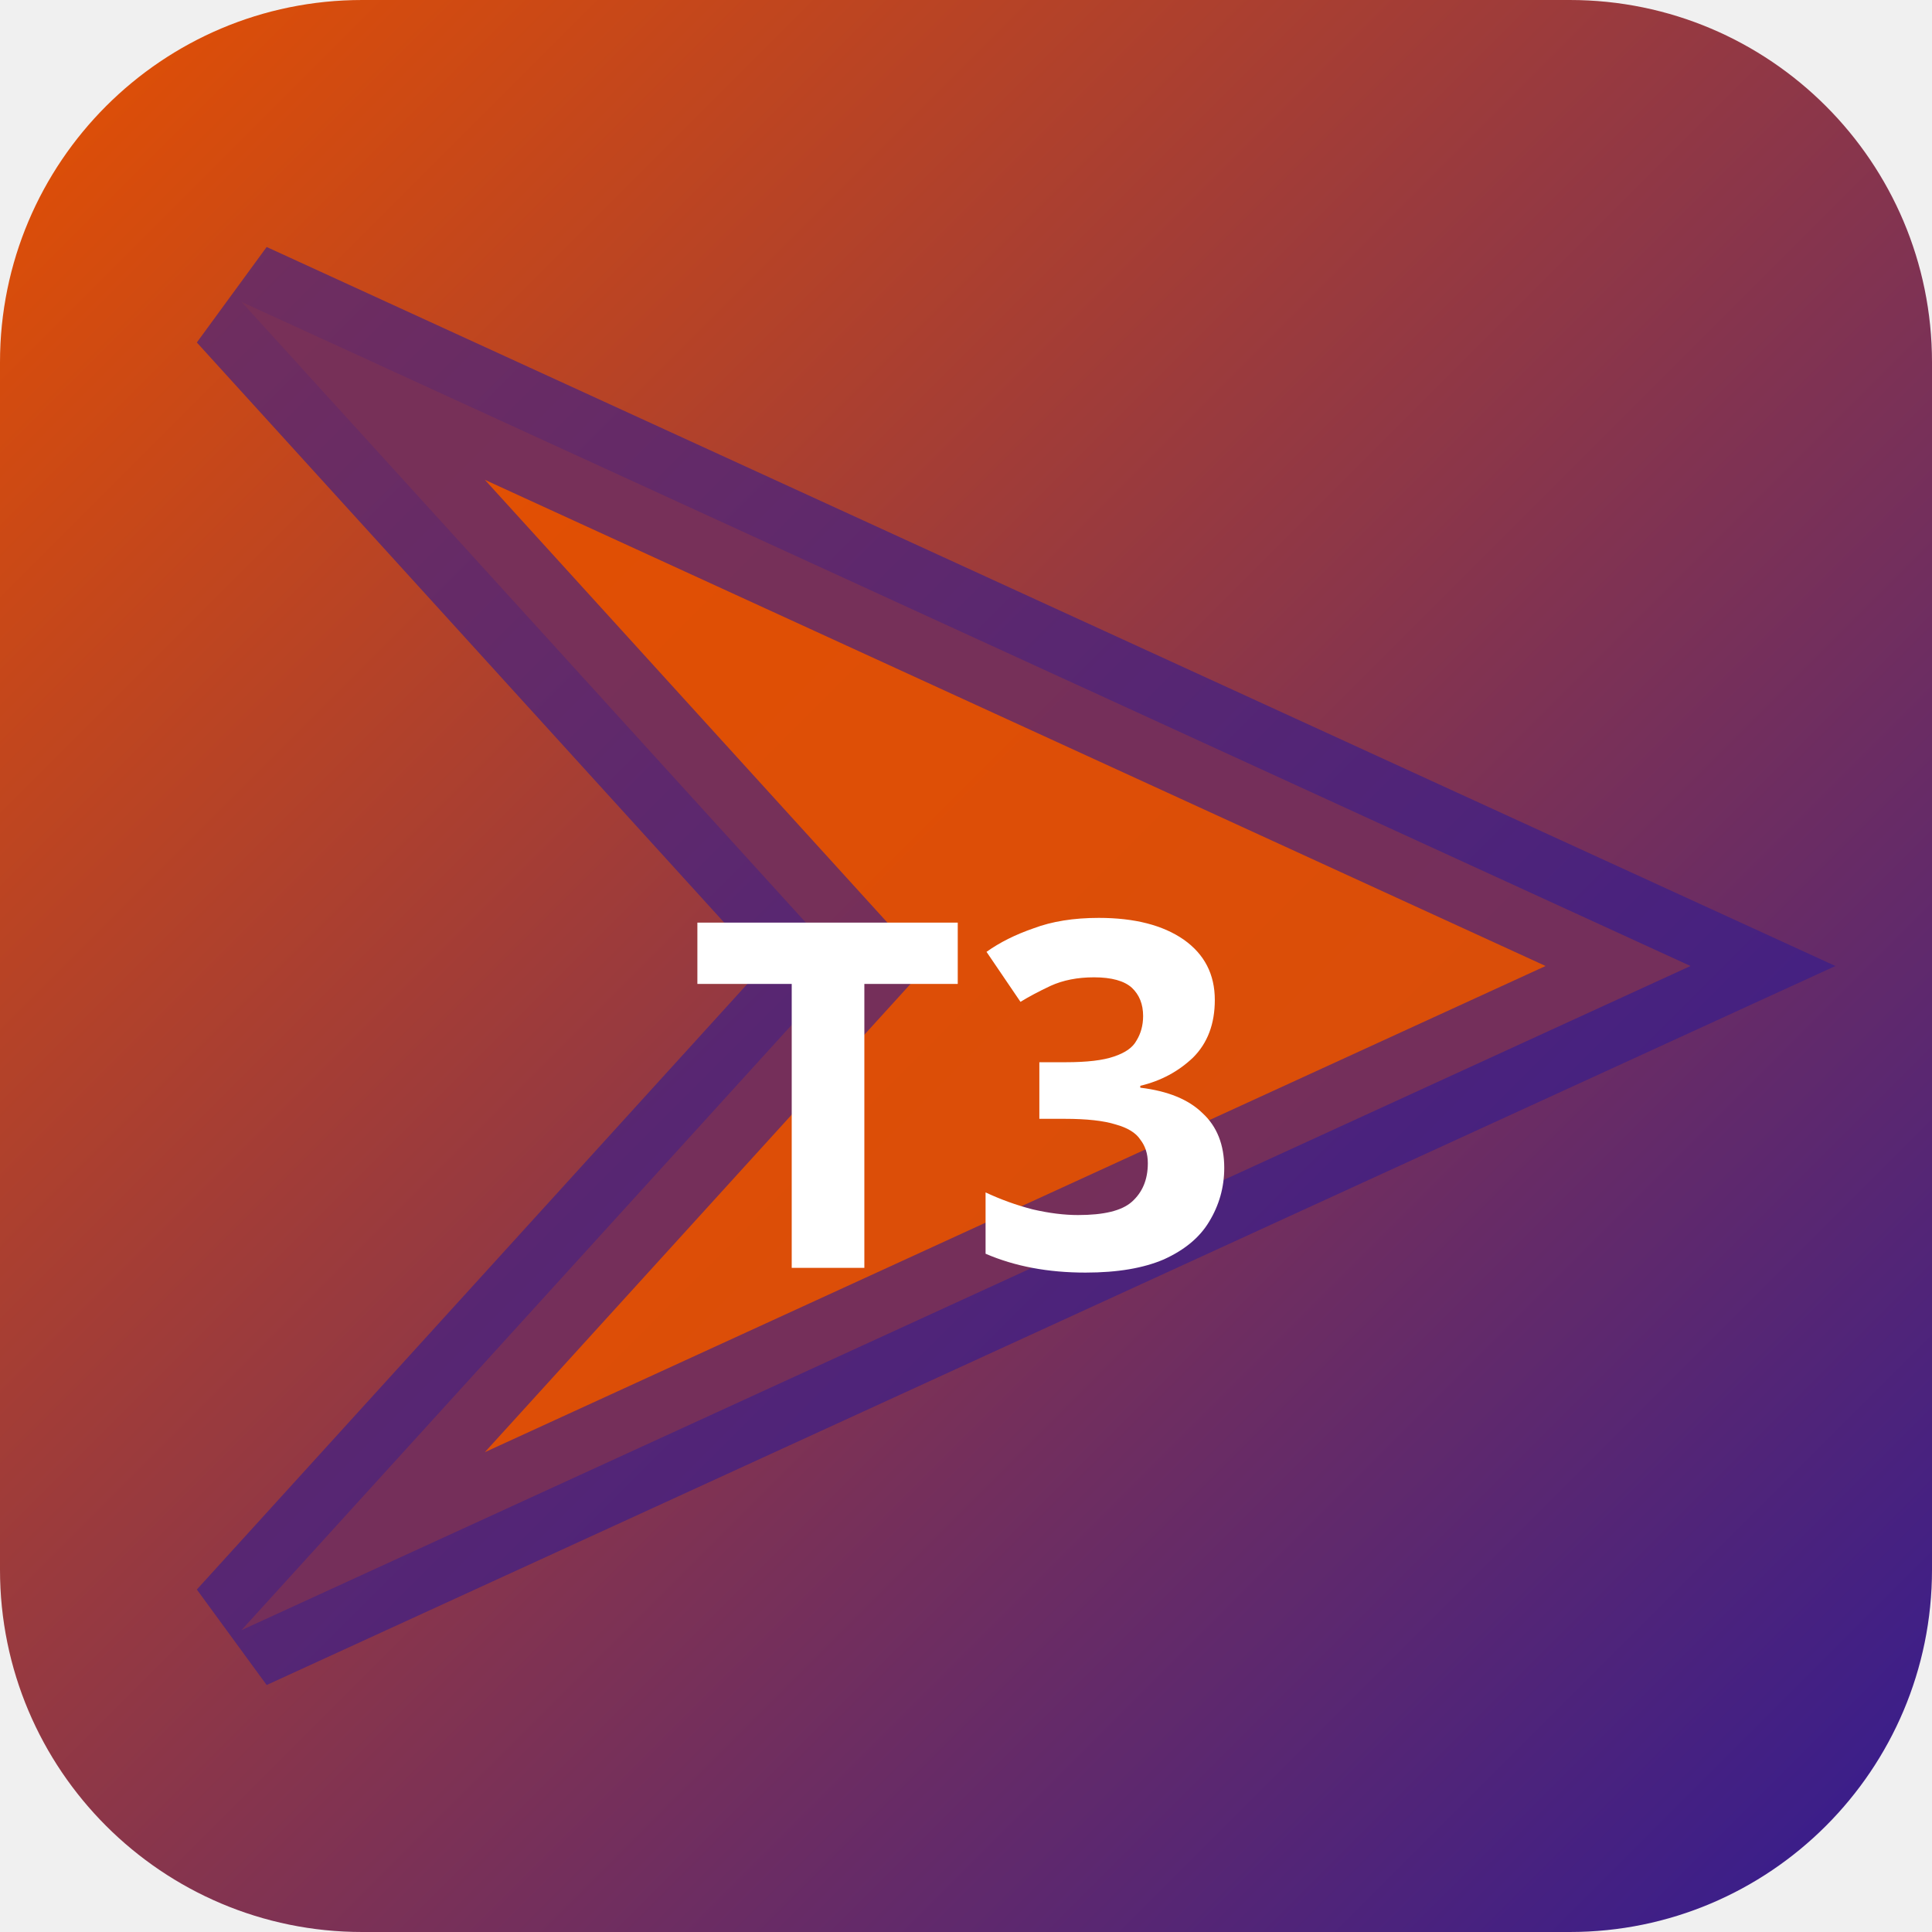
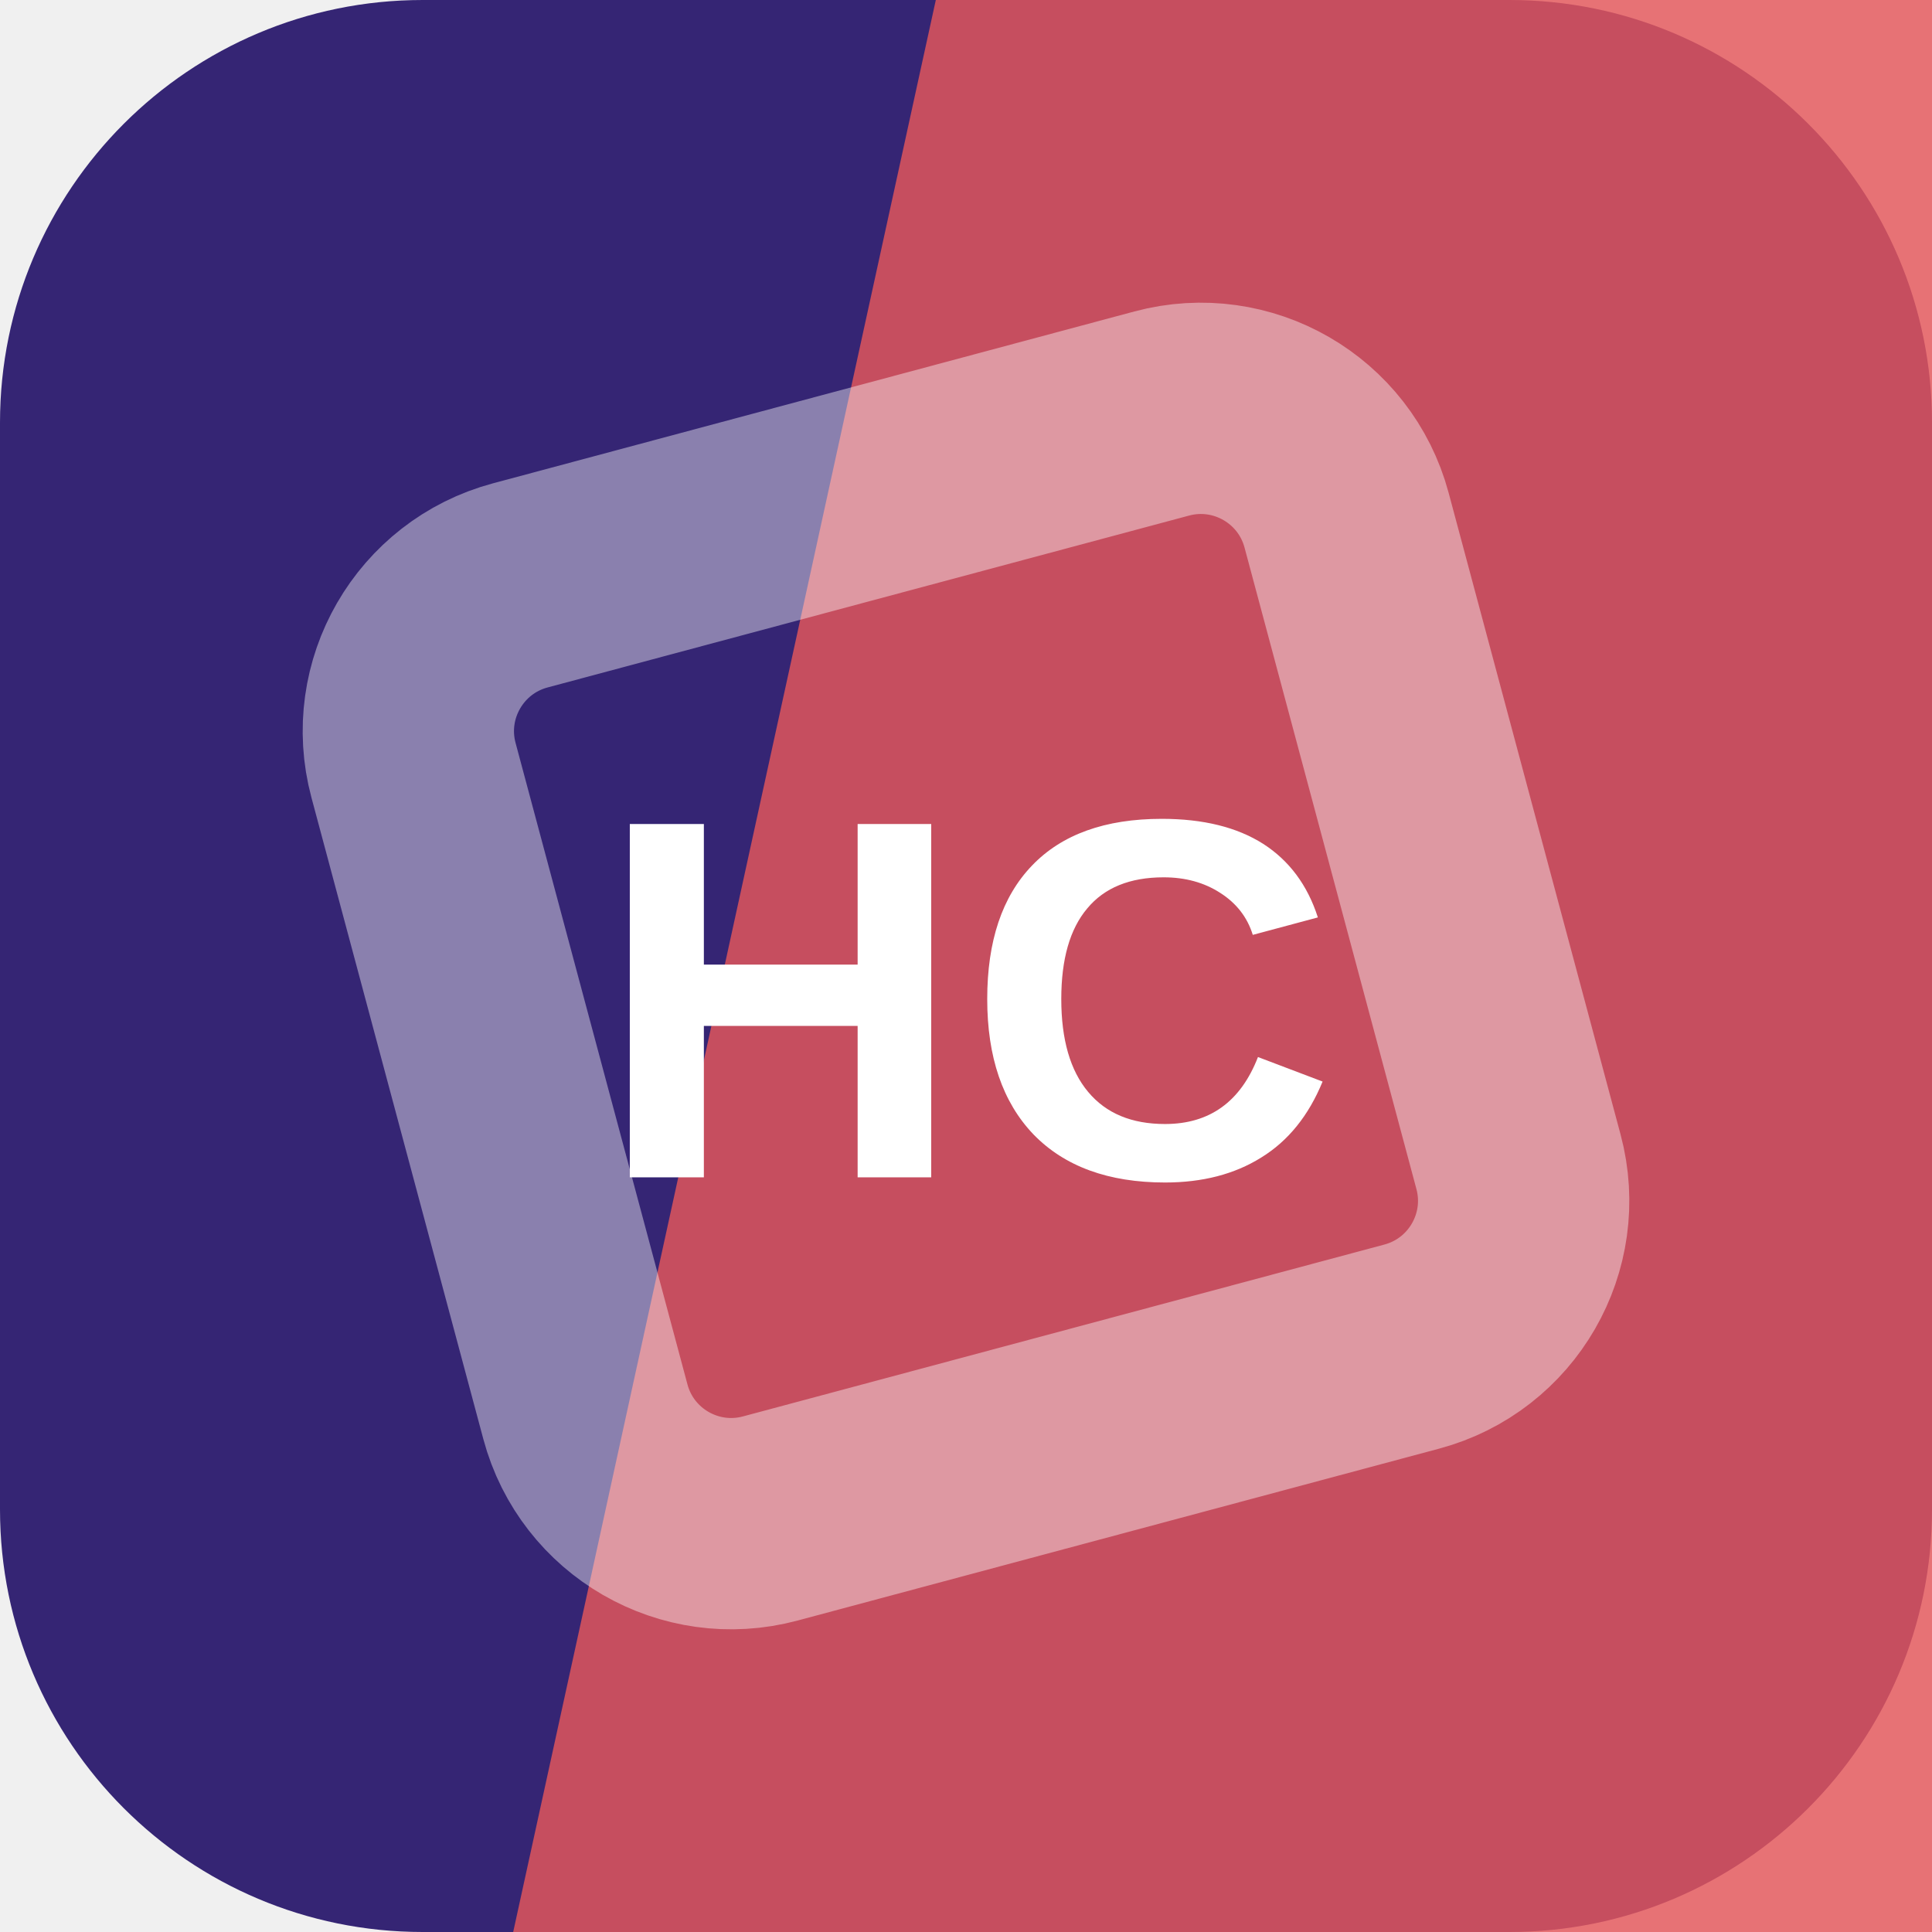
- <svg xmlns="http://www.w3.org/2000/svg" width="32" height="32" viewBox="0 0 32 32">
-   <defs>
-     <linearGradient id="bgt3b0" x1="0" y1="0" x2="1" y2="1">
-       <stop offset="0%" stop-color="#e65100" />
-       <stop offset="100%" stop-color="#311b92" />
-     </linearGradient>
-   </defs>
-   <rect width="32" height="32" rx="6" fill="url(#bgt3b0)" />
-   <polygon points="4,5 28,16 4,27 14,16" fill="rgba(230,81,0,0.9)" stroke="rgba(49,27,146,0.6)" stroke-width="2" />
-   <text x="16" y="21" text-anchor="middle" fill="#fff" font-size="8" font-weight="700" font-family="system-ui">T3</text>
+ <svg xmlns="http://www.w3.org/2000/svg" width="64" height="64" viewBox="0 0 64 64" role="img">
+   <rect width="64" height="64" rx="14" fill="hsl(252 51% 30%)" />
+   <path d="M31 0h33v64H17Z" fill="hsl(359 73% 62%)" opacity="0.82" />
+   <g transform="rotate(300 32 32)" opacity="0.42">
+     <rect x="16" y="16" width="32" height="32" rx="5" fill="none" stroke="#ffffff" stroke-width="7" transform="rotate(45 32 32)" />
+   </g>
+   <text x="32" y="39" text-anchor="middle" fill="#ffffff" font-family="Arial,Helvetica,sans-serif" font-size="17" font-weight="700" letter-spacing="0">HC</text>
</svg>
